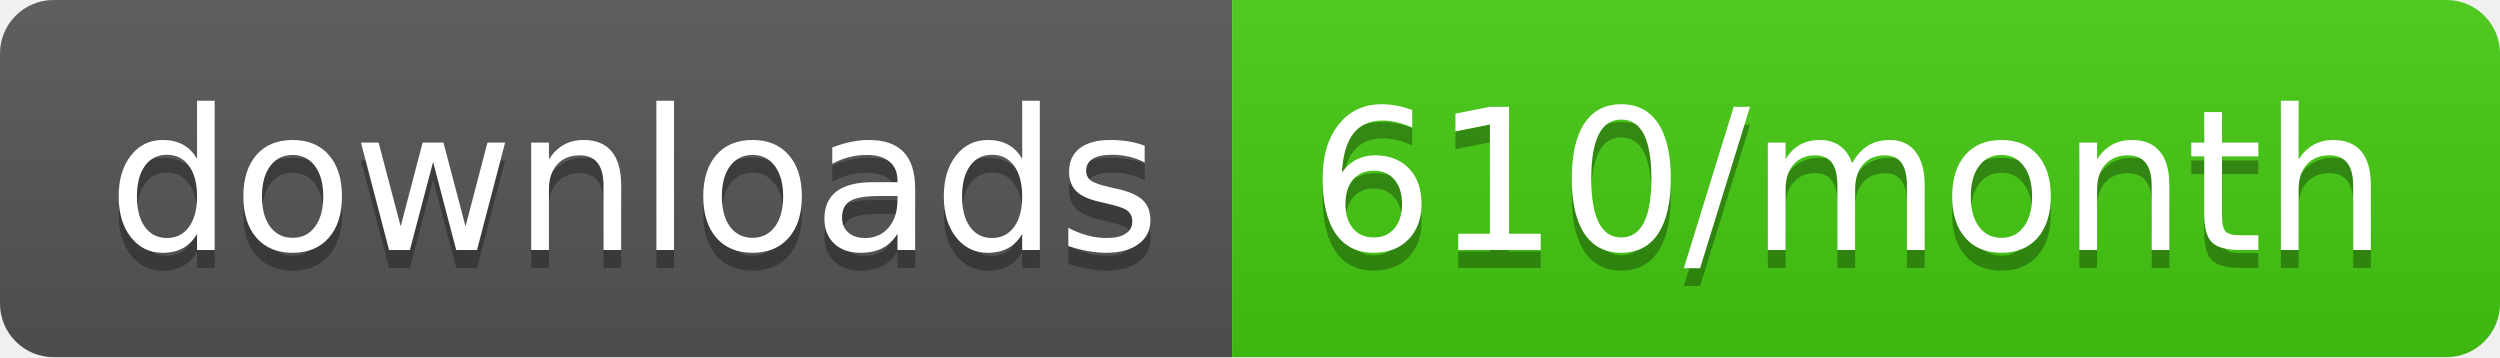
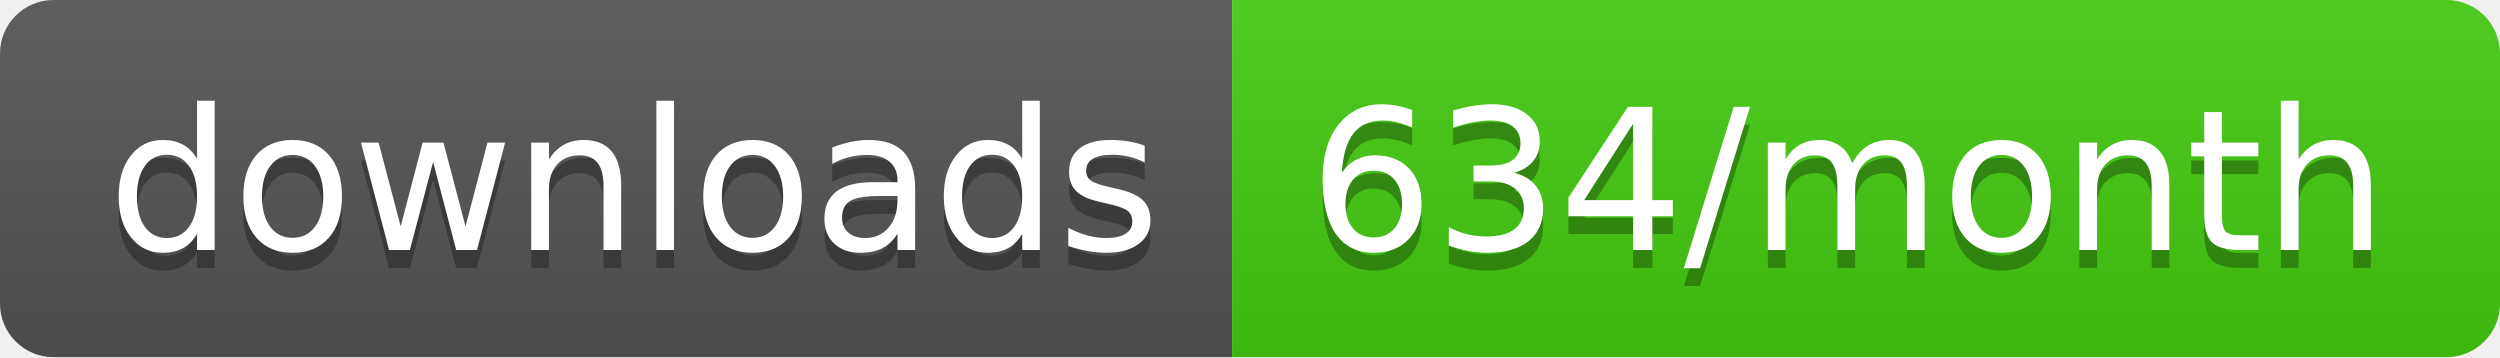
- <svg xmlns="http://www.w3.org/2000/svg" width="140" height="20" role="img" aria-label="downloads: 610/month">
+ <svg xmlns="http://www.w3.org/2000/svg" width="140" height="20" role="img" aria-label="downloads: 634/month">
  <linearGradient id="s" x2="0" y2="100%">
    <stop offset="0" stop-color="#bbb" stop-opacity=".1" />
    <stop offset="1" stop-opacity=".1" />
  </linearGradient>
  <clipPath id="r">
    <rect width="140" height="20" rx="3" fill="#fff" />
  </clipPath>
  <g clip-path="url(#r)">
    <rect width="69" height="20" fill="#555" />
    <rect x="69" width="71" height="20" fill="#4c1" />
    <rect width="140" height="20" fill="url(#s)" />
  </g>
  <g fill="#fff" text-anchor="middle" font-family="Verdana,Geneva,DejaVu Sans,sans-serif" text-rendering="geometricPrecision" font-size="110">
    <text aria-hidden="true" x="355" y="150" fill="#010101" fill-opacity=".3" transform="scale(.1)" textLength="590">downloads</text>
    <text x="355" y="140" transform="scale(.1)" fill="#fff" textLength="590">downloads</text>
-     <text aria-hidden="true" x="1035" y="150" fill="#010101" fill-opacity=".3" transform="scale(.1)" textLength="610">610/month</text>
-     <text x="1035" y="140" transform="scale(.1)" fill="#fff" textLength="610">610/month</text>
+     <text aria-hidden="true" x="1035" y="150" fill="#010101" fill-opacity=".3" transform="scale(.1)" textLength="610">634/month</text>
+     <text x="1035" y="140" transform="scale(.1)" fill="#fff" textLength="610">634/month</text>
  </g>
</svg>
